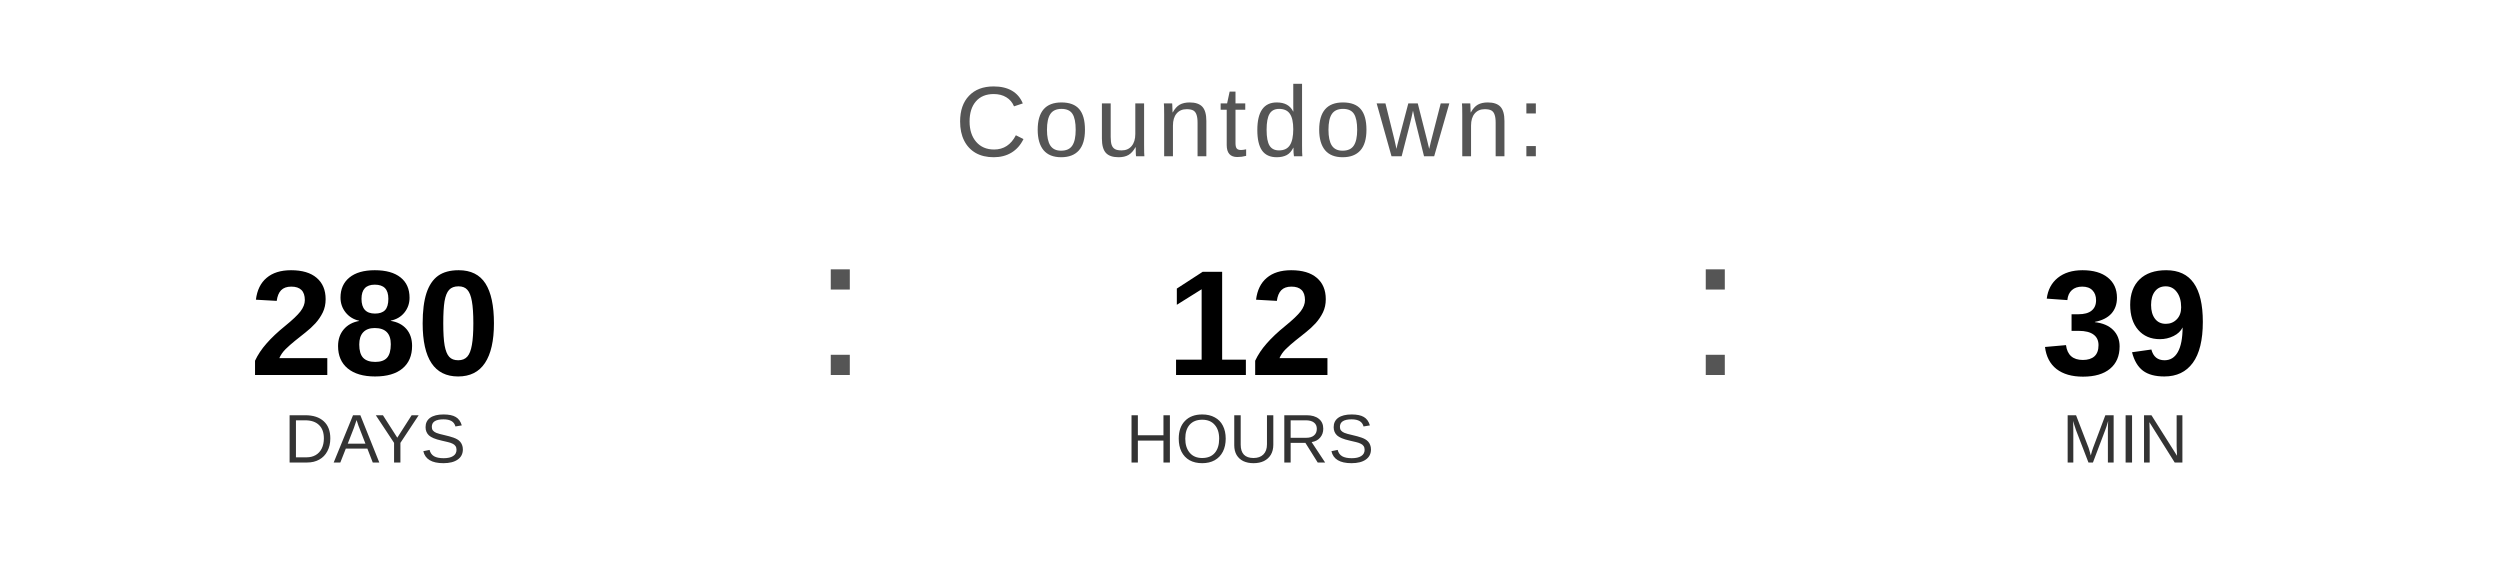
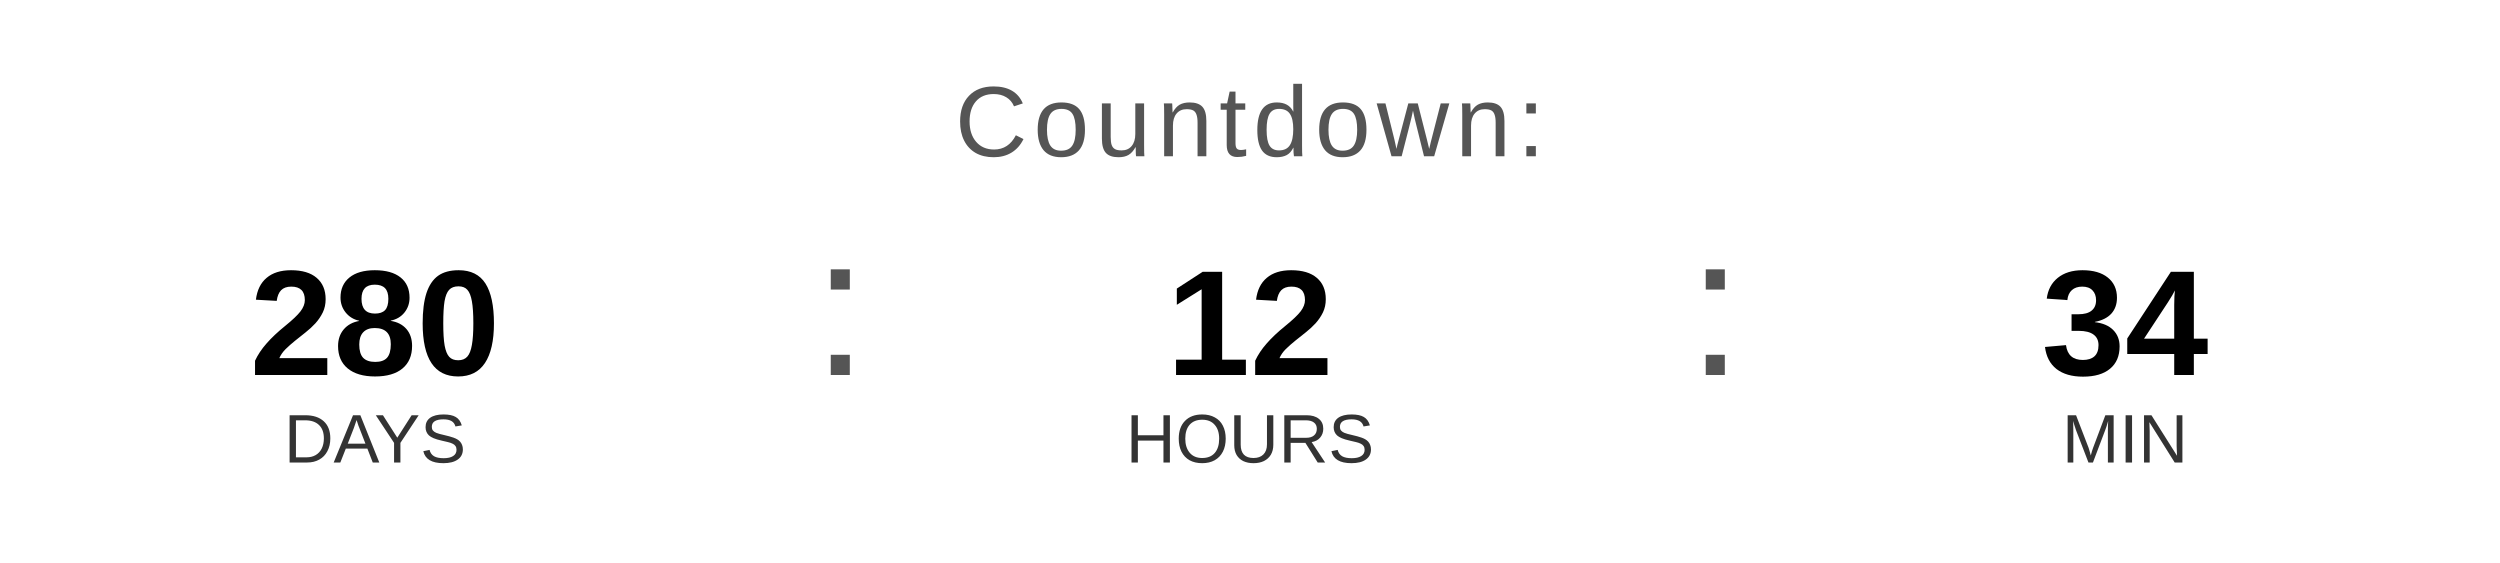
<svg xmlns="http://www.w3.org/2000/svg" width="400" height="90" viewBox="0 0 400 90">
  <text x="200" y="25" font-family="Arial, Helvetica, sans-serif" font-size="16" fill="#555555" text-anchor="middle" letter-spacing="1">
    Countdown:
  </text>
  <text x="60" y="60" font-family="Arial, Helvetica, sans-serif" font-size="24" font-weight="bold" fill="#000000" text-anchor="middle">280</text>
  <text x="60" y="74" font-family="Arial, Helvetica, sans-serif" font-size="11" fill="#333333" text-anchor="middle">DAYS</text>
  <text x="130" y="60" font-family="Arial, sans-serif" font-size="32" fill="#555555">:</text>
  <text x="200" y="60" font-family="Arial, Helvetica, sans-serif" font-size="24" font-weight="bold" fill="#000000" text-anchor="middle">12</text>
  <text x="200" y="74" font-family="Arial, Helvetica, sans-serif" font-size="11" fill="#333333" text-anchor="middle">HOURS</text>
  <text x="270" y="60" font-family="Arial, sans-serif" font-size="32" fill="#555555">:</text>
-   <text x="340" y="60" font-family="Arial, Helvetica, sans-serif" font-size="24" font-weight="bold" fill="#000000" text-anchor="middle">39</text>
+   <text x="340" y="60" font-family="Arial, Helvetica, sans-serif" font-size="24" font-weight="bold" fill="#000000" text-anchor="middle">34</text>
  <text x="340" y="74" font-family="Arial, Helvetica, sans-serif" font-size="11" fill="#333333" text-anchor="middle">MIN</text>
</svg>
